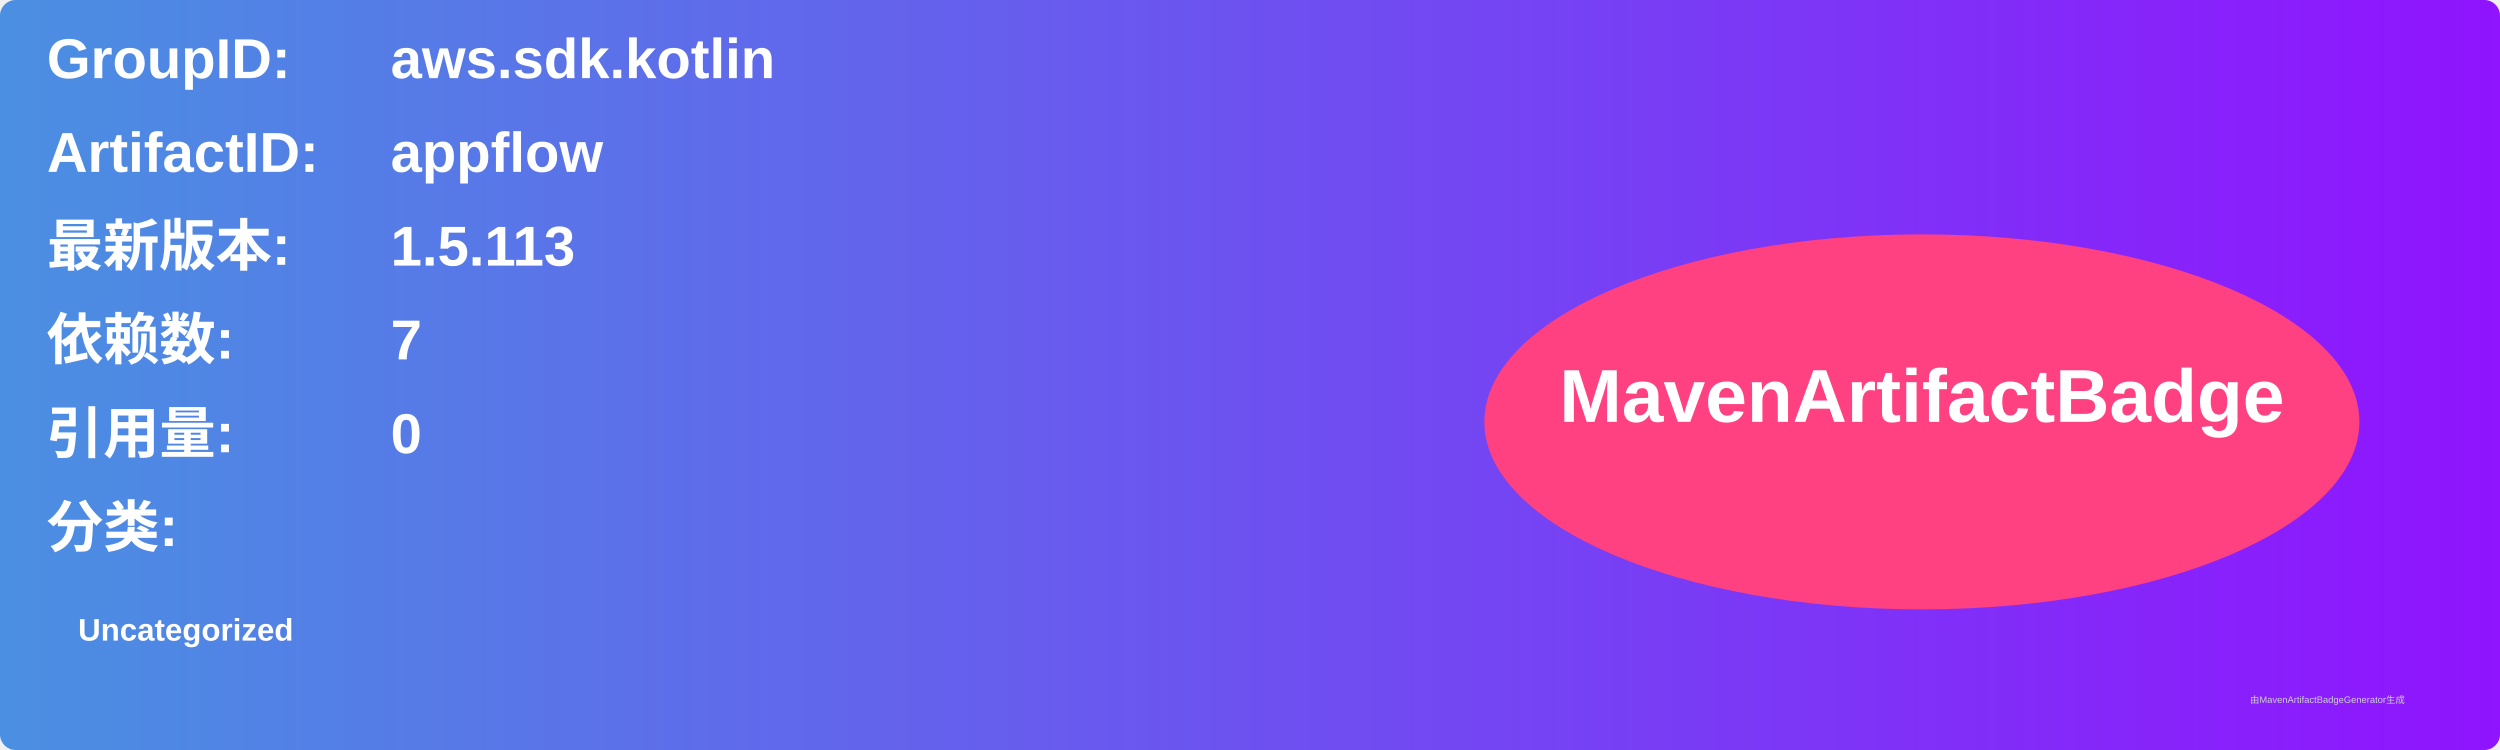
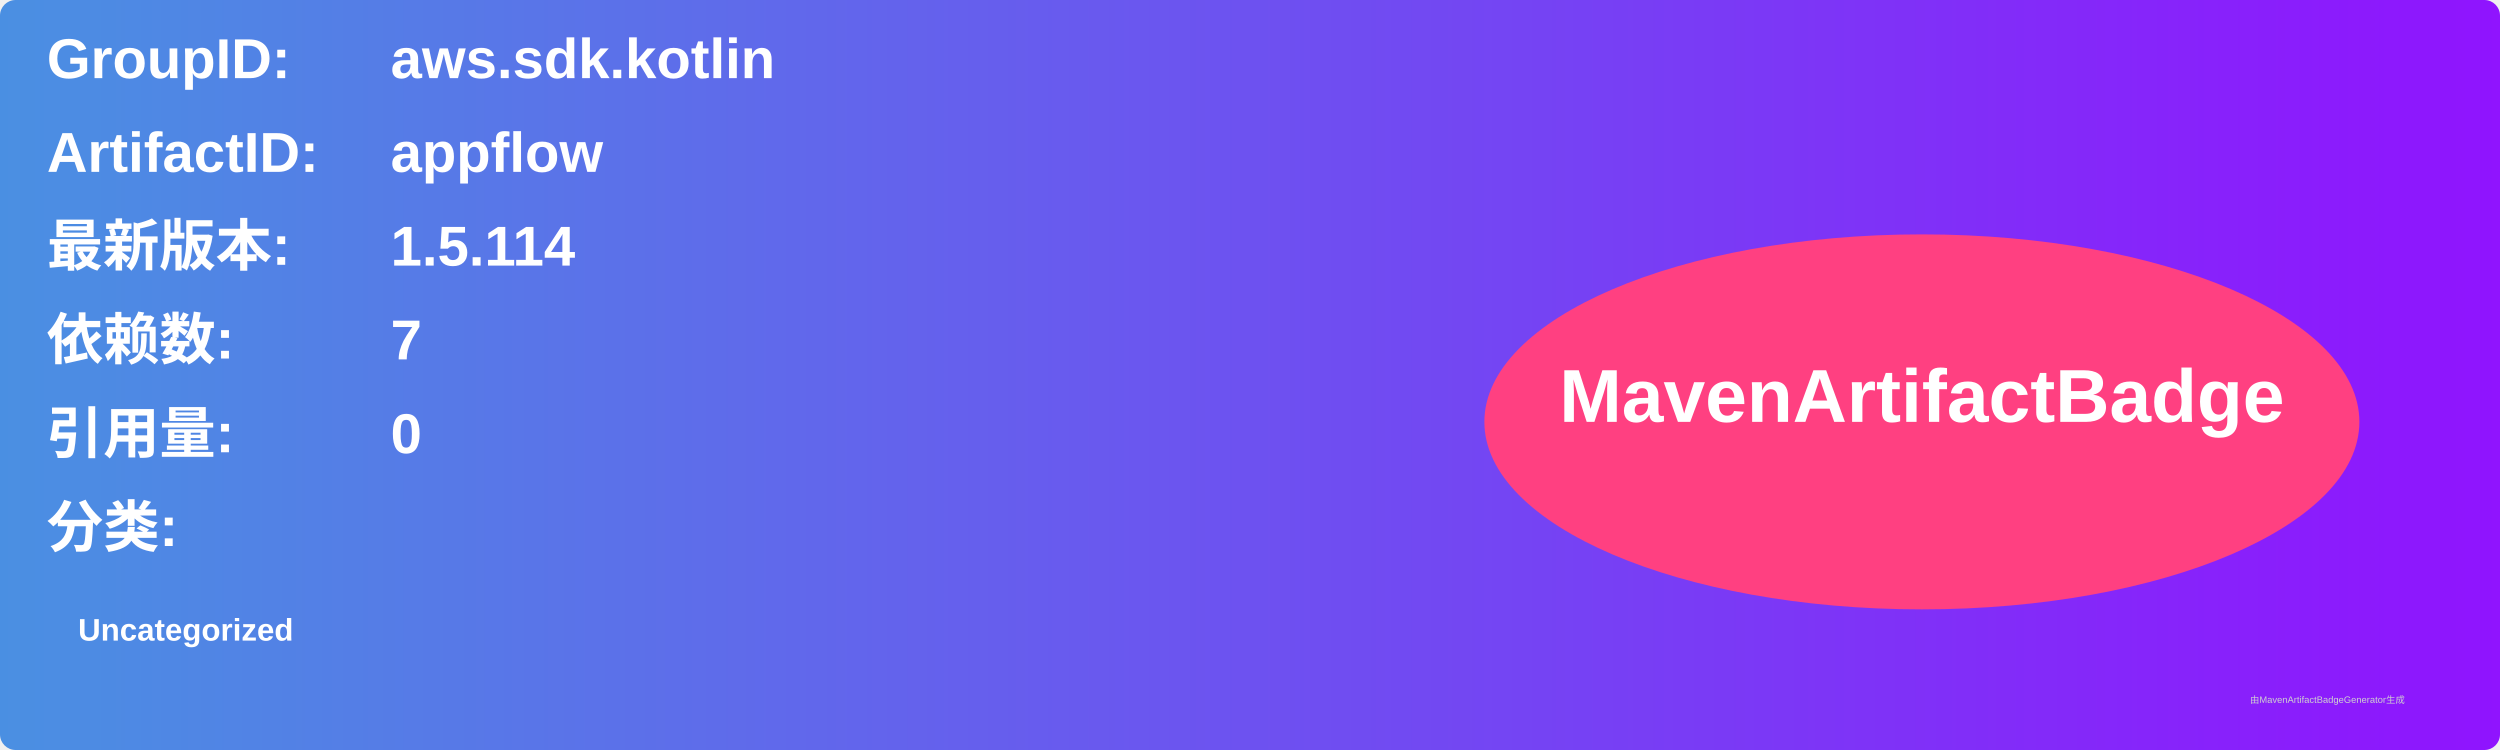
<svg xmlns="http://www.w3.org/2000/svg" width="800" height="240" viewBox="0 0 800 240">
  <linearGradient id="grad" x1="0%" y1="0%" x2="100%" y2="0%">
    <stop offset="0%" stop-color="#4a90e2" />
    <stop offset="100%" stop-color="#9013fe" />
  </linearGradient>
  <rect width="100%" height="100%" rx="5" ry="5" fill="url(#grad)" />
  <g transform="translate(15, 15)">
    <text x="0" y="10" font-family="Arial" font-size="18" fill="white" font-weight="bold" width="260">GroupID:</text>
    <text x="110" y="10" font-family="Arial" font-size="18" fill="white" font-weight="bold" width="460">aws.sdk.kotlin</text>
    <text x="0" y="40" font-family="Arial" font-size="18" fill="white" font-weight="bold" width="260">ArtifactID:</text>
    <text x="110" y="40" font-family="Arial" font-size="18" fill="white" font-weight="bold" width="460">appflow</text>
    <text x="0" y="70" font-family="Arial" font-size="18" fill="white" font-weight="bold">最新版本:</text>
    <text x="110" y="70" font-family="Arial" font-size="18" fill="white" font-weight="bold">
-       <tspan font-weight="bold">1.5.113</tspan>
+       <tspan font-weight="bold">1.5.114</tspan>
    </text>
    <text x="0" y="100" font-family="Arial" font-size="18" fill="white" font-weight="bold">依赖数: </text>
    <text x="110" y="100" font-family="Arial" font-size="18" fill="white">
      <tspan font-weight="bold">7</tspan>
    </text>
    <text x="0" y="130" font-family="Arial" font-size="18" fill="white" font-weight="bold">引用量: </text>
    <text x="110" y="130" font-family="Arial" font-size="18" fill="white">
      <tspan font-weight="bold">0</tspan>
    </text>
    <text x="0" y="160" font-family="Arial" font-size="18" fill="white" font-weight="bold">分类:</text>
    <text x="10" y="190" font-family="Arial" font-size="10" fill="white">
      <tspan font-weight="bold">Uncategorized</tspan>
    </text>
    <ellipse cx="600" cy="120" rx="140" ry="60" fill="#ff4081" />
    <text x="600" y="120" text-anchor="middle" font-family="Arial" font-size="24" fill="white" font-weight="bold">MavenArtifactBadge</text>
  </g>
  <text x="720" y="225" font-family="Arial" font-size="3" fill="#d0d0d0">由MavenArtifactBadgeGenerator生成</text>
</svg>
